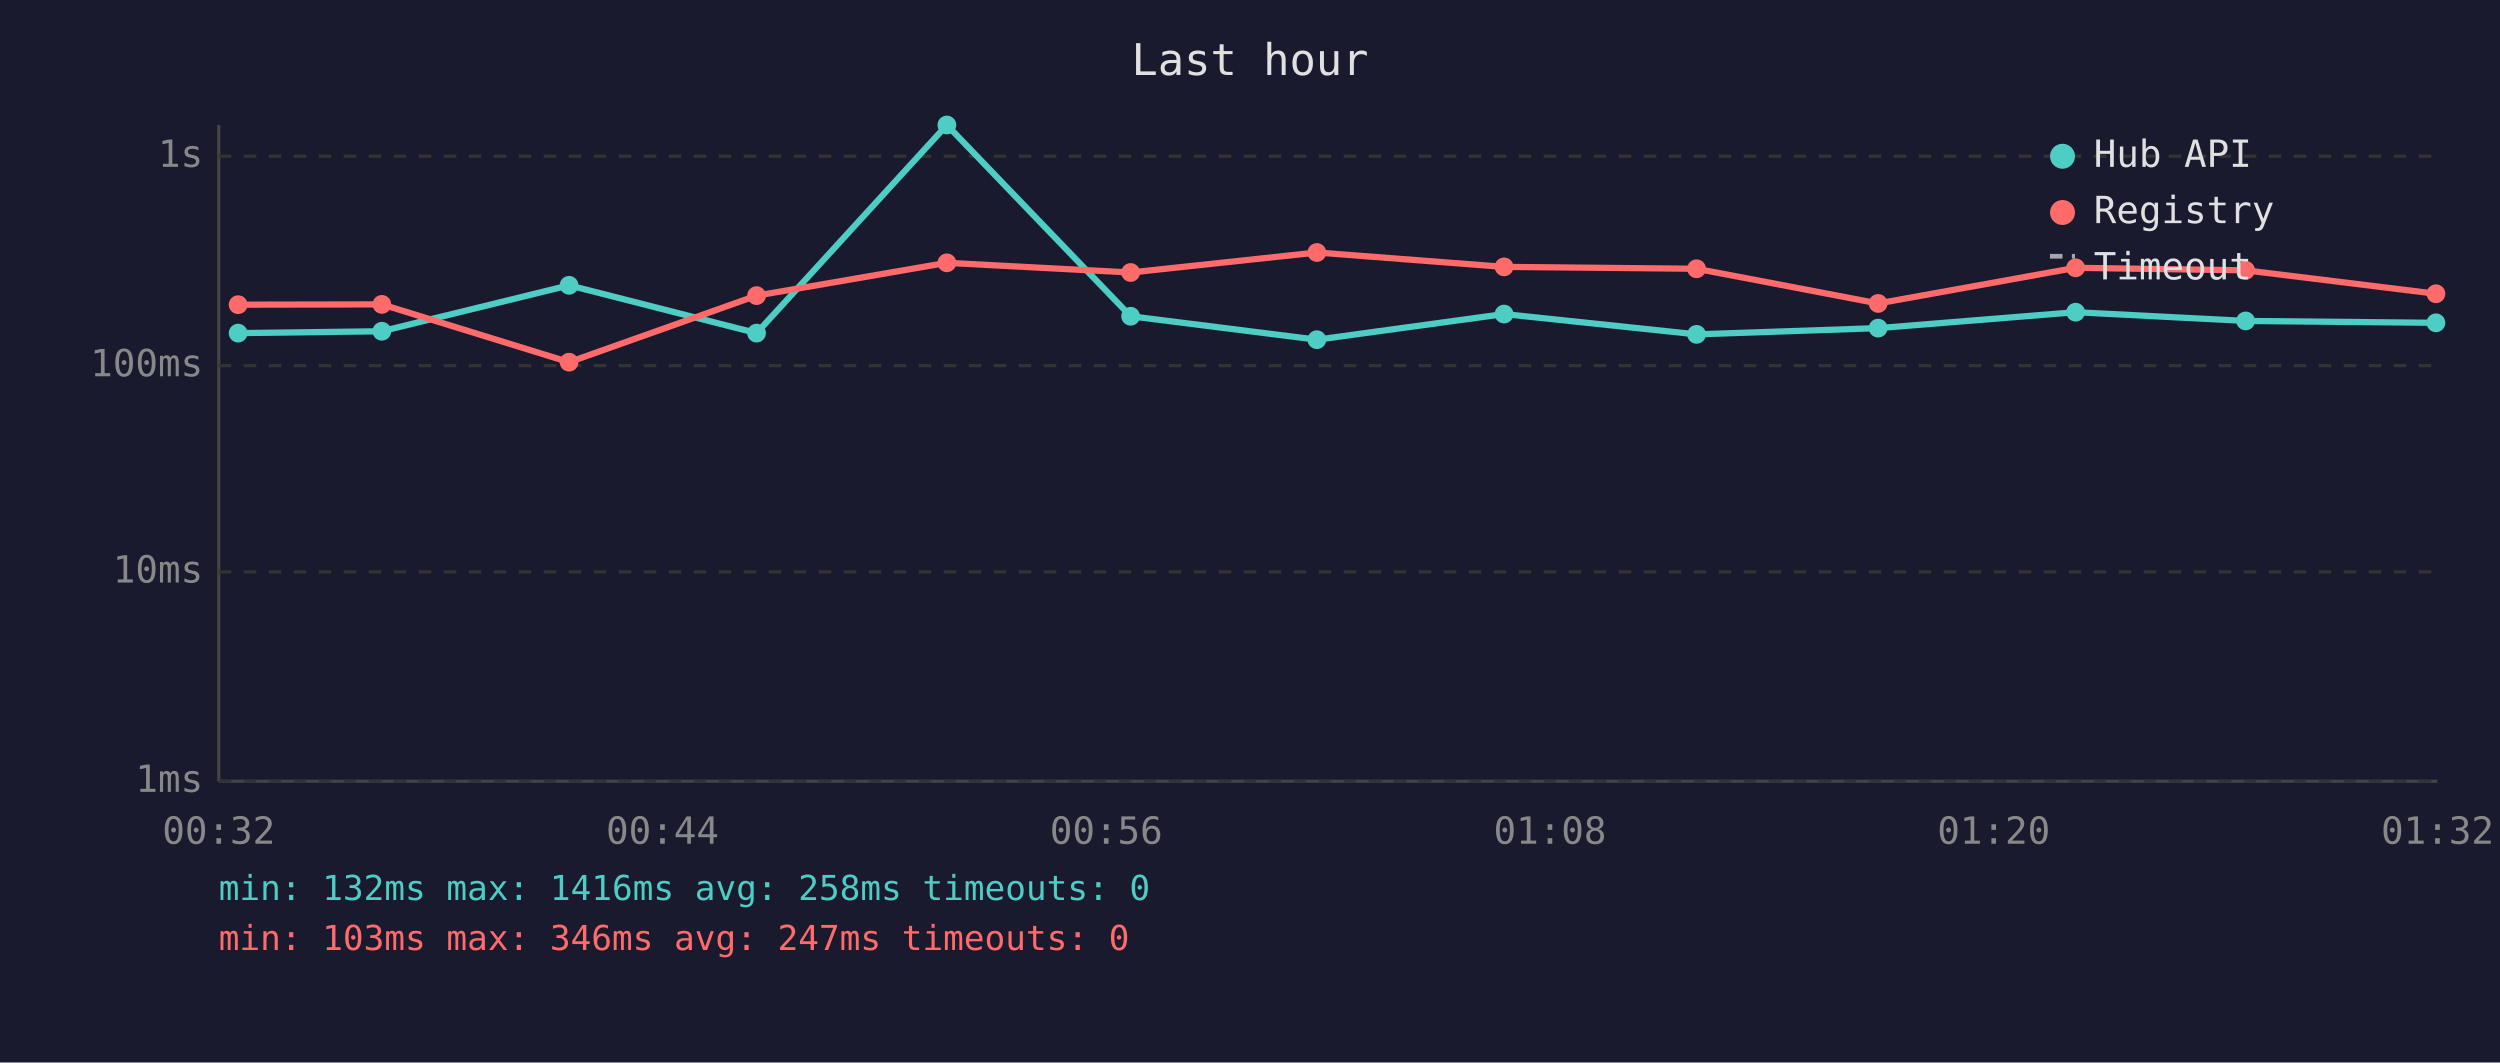
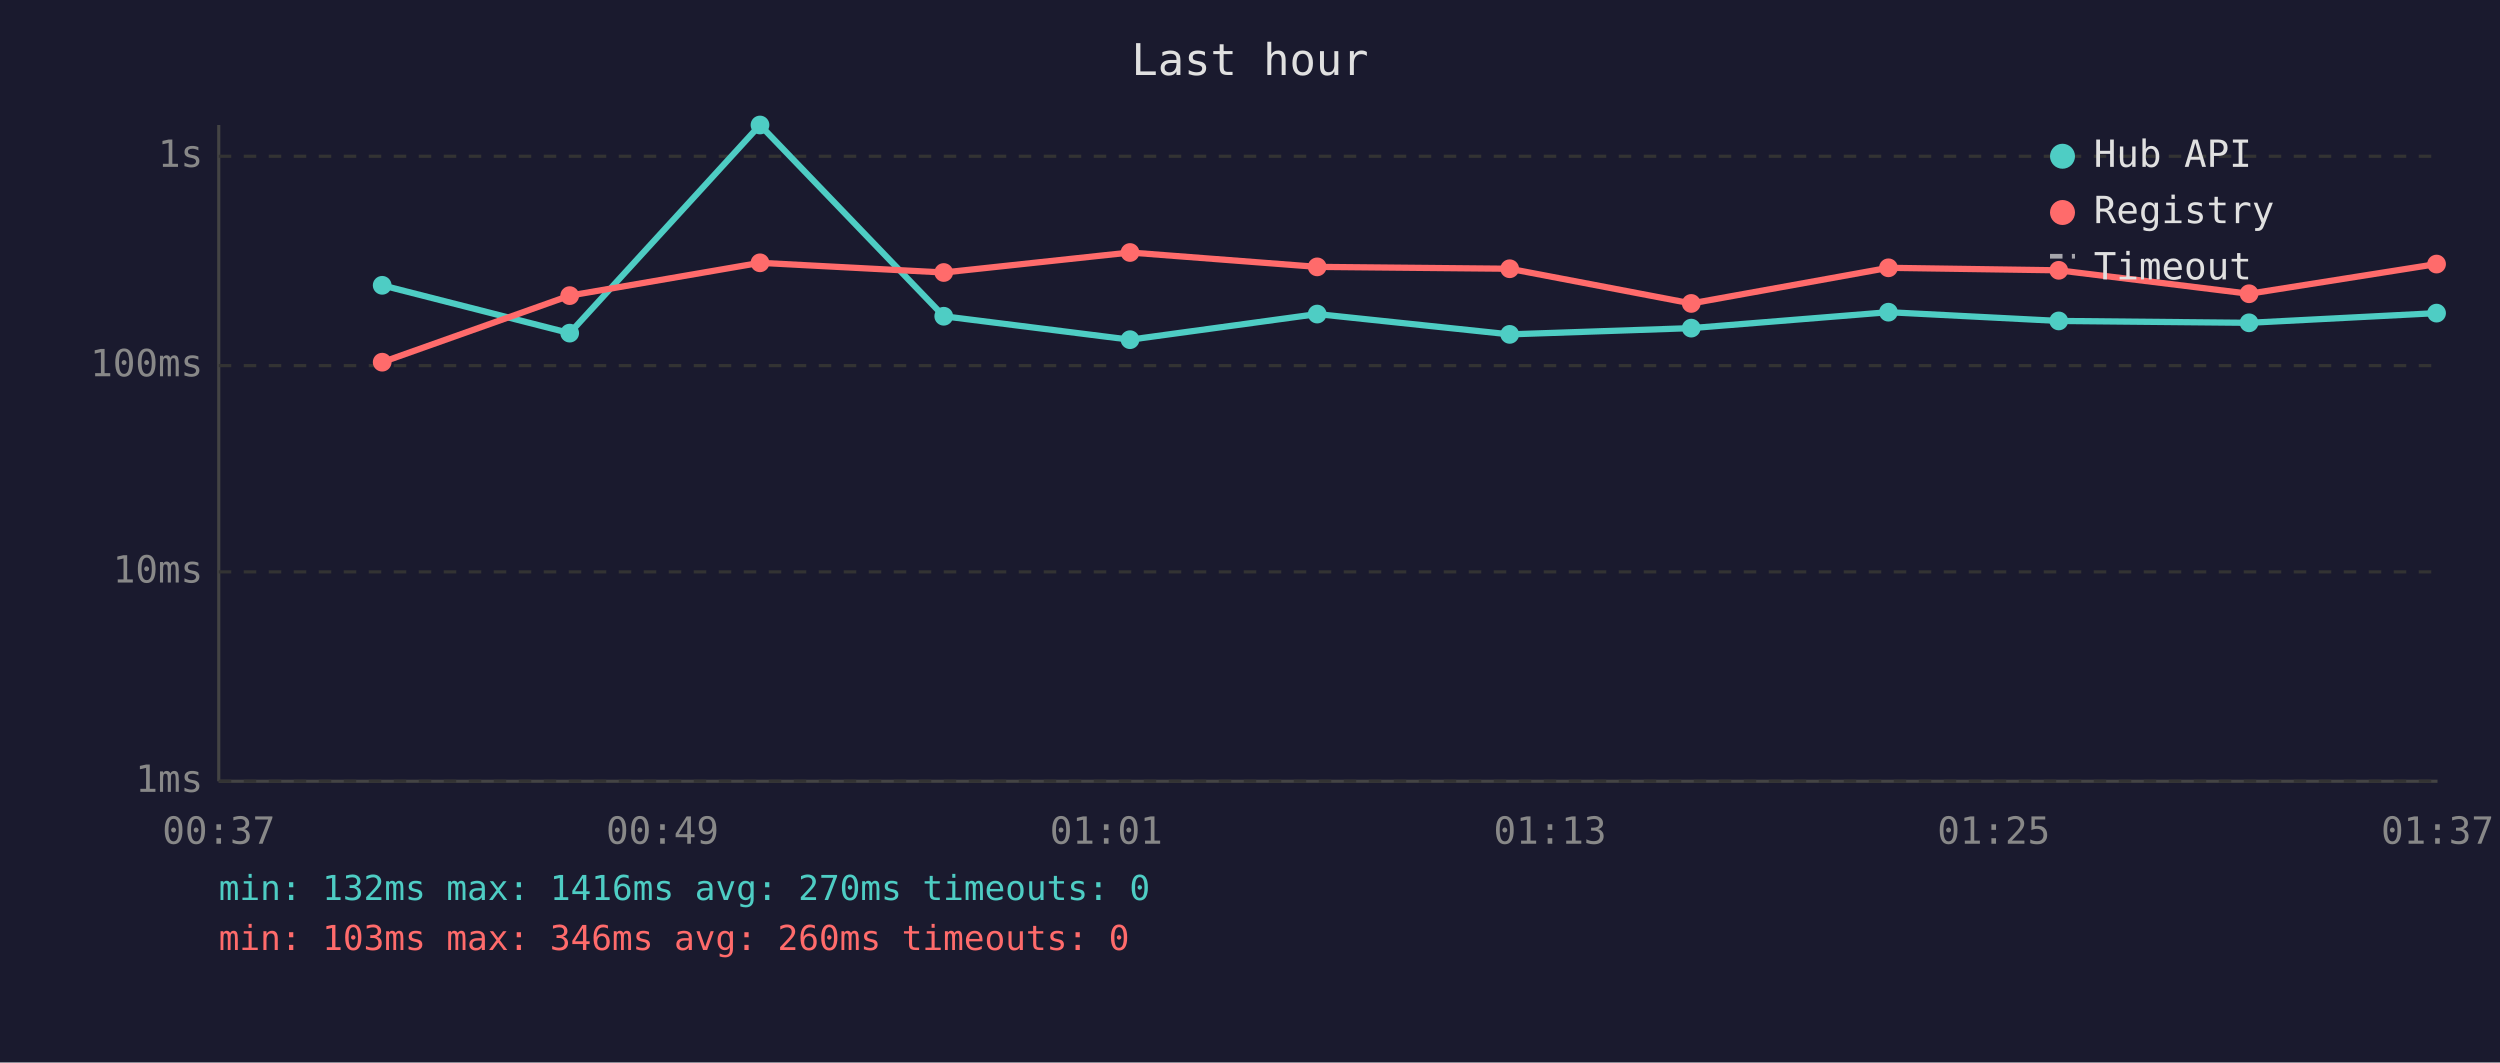
<svg xmlns="http://www.w3.org/2000/svg" viewBox="0 0 800 340" font-family="monospace" font-size="12">
  <rect width="800" height="340" fill="#1a1a2e" />
  <text x="400" y="24" fill="#e0e0e0" font-size="14" text-anchor="middle">Last hour</text>
  <line x1="70" y1="40" x2="70" y2="250" stroke="#444" stroke-width="1" />
  <line x1="70" y1="250" x2="780" y2="250" stroke="#444" stroke-width="1" />
  <line x1="70" y1="250" x2="780" y2="250" stroke="#333" stroke-width="1" stroke-dasharray="4" />
  <text x="65" y="250" fill="#888" text-anchor="end" dominant-baseline="middle">1ms</text>
  <line x1="70" y1="183" x2="780" y2="183" stroke="#333" stroke-width="1" stroke-dasharray="4" />
  <text x="65" y="183" fill="#888" text-anchor="end" dominant-baseline="middle">10ms</text>
  <line x1="70" y1="117" x2="780" y2="117" stroke="#333" stroke-width="1" stroke-dasharray="4" />
  <text x="65" y="117" fill="#888" text-anchor="end" dominant-baseline="middle">100ms</text>
  <line x1="70" y1="50" x2="780" y2="50" stroke="#333" stroke-width="1" stroke-dasharray="4" />
  <text x="65" y="50" fill="#888" text-anchor="end" dominant-baseline="middle">1s</text>
-   <text x="70" y="270" fill="#888" text-anchor="middle">00:32</text>
-   <text x="212" y="270" fill="#888" text-anchor="middle">00:44</text>
-   <text x="354" y="270" fill="#888" text-anchor="middle">00:56</text>
-   <text x="496" y="270" fill="#888" text-anchor="middle">01:08</text>
-   <text x="638" y="270" fill="#888" text-anchor="middle">01:20</text>
-   <text x="780" y="270" fill="#888" text-anchor="middle">01:32</text>
-   <polyline points="76.2,106.6 122.2,106.0 182.1,91.3 242.1,106.6 303.0,40.0 361.8,101.2 421.4,108.7 481.3,100.5 542.9,107.0 601.0,105.0 664.2,99.9 718.6,102.7 779.5,103.3" fill="none" stroke="#4ecdc4" stroke-width="2" opacity="1" />
-   <circle cx="76.2" cy="106.6" r="3" fill="#4ecdc4" />
-   <circle cx="122.2" cy="106.0" r="3" fill="#4ecdc4" />
-   <circle cx="182.1" cy="91.3" r="3" fill="#4ecdc4" />
-   <circle cx="242.1" cy="106.6" r="3" fill="#4ecdc4" />
-   <circle cx="303.0" cy="40.0" r="3" fill="#4ecdc4" />
-   <circle cx="361.8" cy="101.2" r="3" fill="#4ecdc4" />
-   <circle cx="421.4" cy="108.7" r="3" fill="#4ecdc4" />
-   <circle cx="481.3" cy="100.5" r="3" fill="#4ecdc4" />
-   <circle cx="542.9" cy="107.0" r="3" fill="#4ecdc4" />
-   <circle cx="601.0" cy="105.0" r="3" fill="#4ecdc4" />
-   <circle cx="664.2" cy="99.9" r="3" fill="#4ecdc4" />
-   <circle cx="718.6" cy="102.7" r="3" fill="#4ecdc4" />
-   <circle cx="779.5" cy="103.3" r="3" fill="#4ecdc4" />
-   <polyline points="76.2,97.5 122.2,97.4 182.1,115.9 242.1,94.6 303.0,84.1 361.8,87.2 421.4,80.8 481.3,85.4 542.9,86.0 601.0,97.1 664.2,85.7 718.6,86.5 779.5,94.0" fill="none" stroke="#ff6b6b" stroke-width="2" opacity="1" />
-   <circle cx="76.2" cy="97.5" r="3" fill="#ff6b6b" />
-   <circle cx="122.2" cy="97.4" r="3" fill="#ff6b6b" />
-   <circle cx="182.1" cy="115.9" r="3" fill="#ff6b6b" />
-   <circle cx="242.1" cy="94.6" r="3" fill="#ff6b6b" />
-   <circle cx="303.0" cy="84.1" r="3" fill="#ff6b6b" />
-   <circle cx="361.8" cy="87.2" r="3" fill="#ff6b6b" />
-   <circle cx="421.4" cy="80.8" r="3" fill="#ff6b6b" />
-   <circle cx="481.3" cy="85.4" r="3" fill="#ff6b6b" />
-   <circle cx="542.9" cy="86.0" r="3" fill="#ff6b6b" />
-   <circle cx="601.0" cy="97.1" r="3" fill="#ff6b6b" />
-   <circle cx="664.2" cy="85.7" r="3" fill="#ff6b6b" />
-   <circle cx="718.6" cy="86.5" r="3" fill="#ff6b6b" />
-   <circle cx="779.5" cy="94.0" r="3" fill="#ff6b6b" />
+   <text x="70" y="270" fill="#888" text-anchor="middle">00:37</text>
+   <text x="212" y="270" fill="#888" text-anchor="middle">00:49</text>
+   <text x="354" y="270" fill="#888" text-anchor="middle">01:01</text>
+   <text x="496" y="270" fill="#888" text-anchor="middle">01:13</text>
+   <text x="638" y="270" fill="#888" text-anchor="middle">01:25</text>
+   <text x="780" y="270" fill="#888" text-anchor="middle">01:37</text>
+   <polyline points="122.3,91.3 182.3,106.6 243.2,40.0 302.0,101.2 361.6,108.7 421.5,100.5 483.1,107.0 541.2,105.0 604.3,99.9 658.8,102.7 719.7,103.3 779.7,100.2" fill="none" stroke="#4ecdc4" stroke-width="2" opacity="1" />
+   <circle cx="122.3" cy="91.3" r="3" fill="#4ecdc4" />
+   <circle cx="182.3" cy="106.6" r="3" fill="#4ecdc4" />
+   <circle cx="243.2" cy="40.0" r="3" fill="#4ecdc4" />
+   <circle cx="302.0" cy="101.2" r="3" fill="#4ecdc4" />
+   <circle cx="361.6" cy="108.7" r="3" fill="#4ecdc4" />
+   <circle cx="421.5" cy="100.5" r="3" fill="#4ecdc4" />
+   <circle cx="483.1" cy="107.0" r="3" fill="#4ecdc4" />
+   <circle cx="541.2" cy="105.0" r="3" fill="#4ecdc4" />
+   <circle cx="604.3" cy="99.9" r="3" fill="#4ecdc4" />
+   <circle cx="658.8" cy="102.7" r="3" fill="#4ecdc4" />
+   <circle cx="719.7" cy="103.3" r="3" fill="#4ecdc4" />
+   <circle cx="779.7" cy="100.2" r="3" fill="#4ecdc4" />
+   <polyline points="122.3,115.9 182.3,94.6 243.2,84.1 302.0,87.2 361.6,80.8 421.5,85.4 483.1,86.0 541.2,97.1 604.3,85.7 658.8,86.5 719.7,94.0 779.7,84.5" fill="none" stroke="#ff6b6b" stroke-width="2" opacity="1" />
+   <circle cx="122.3" cy="115.9" r="3" fill="#ff6b6b" />
+   <circle cx="182.3" cy="94.6" r="3" fill="#ff6b6b" />
+   <circle cx="243.2" cy="84.1" r="3" fill="#ff6b6b" />
+   <circle cx="302.0" cy="87.2" r="3" fill="#ff6b6b" />
+   <circle cx="361.6" cy="80.8" r="3" fill="#ff6b6b" />
+   <circle cx="421.5" cy="85.4" r="3" fill="#ff6b6b" />
+   <circle cx="483.1" cy="86.0" r="3" fill="#ff6b6b" />
+   <circle cx="541.2" cy="97.1" r="3" fill="#ff6b6b" />
+   <circle cx="604.3" cy="85.7" r="3" fill="#ff6b6b" />
+   <circle cx="658.8" cy="86.5" r="3" fill="#ff6b6b" />
+   <circle cx="719.7" cy="94.0" r="3" fill="#ff6b6b" />
+   <circle cx="779.7" cy="84.5" r="3" fill="#ff6b6b" />
  <circle cx="660" cy="50" r="4" fill="#4ecdc4" />
  <text x="670" y="50" fill="#e0e0e0" dominant-baseline="middle">Hub API</text>
  <circle cx="660" cy="68" r="4" fill="#ff6b6b" />
  <text x="670" y="68" fill="#e0e0e0" dominant-baseline="middle">Registry</text>
  <line x1="656" y1="82" x2="664" y2="82" stroke="#e0e0e0" stroke-width="1.5" stroke-dasharray="4,3" opacity="0.7" />
  <text x="670" y="86" fill="#e0e0e0" dominant-baseline="middle">Timeout</text>
-   <text x="70" y="288" fill="#4ecdc4" font-size="11">min: 132ms  max: 1416ms  avg: 258ms  timeouts: 0</text>
-   <text x="70" y="304" fill="#ff6b6b" font-size="11">min: 103ms  max: 346ms  avg: 247ms  timeouts: 0</text>
+   <text x="70" y="288" fill="#4ecdc4" font-size="11">min: 132ms  max: 1416ms  avg: 270ms  timeouts: 0</text>
+   <text x="70" y="304" fill="#ff6b6b" font-size="11">min: 103ms  max: 346ms  avg: 260ms  timeouts: 0</text>
</svg>
